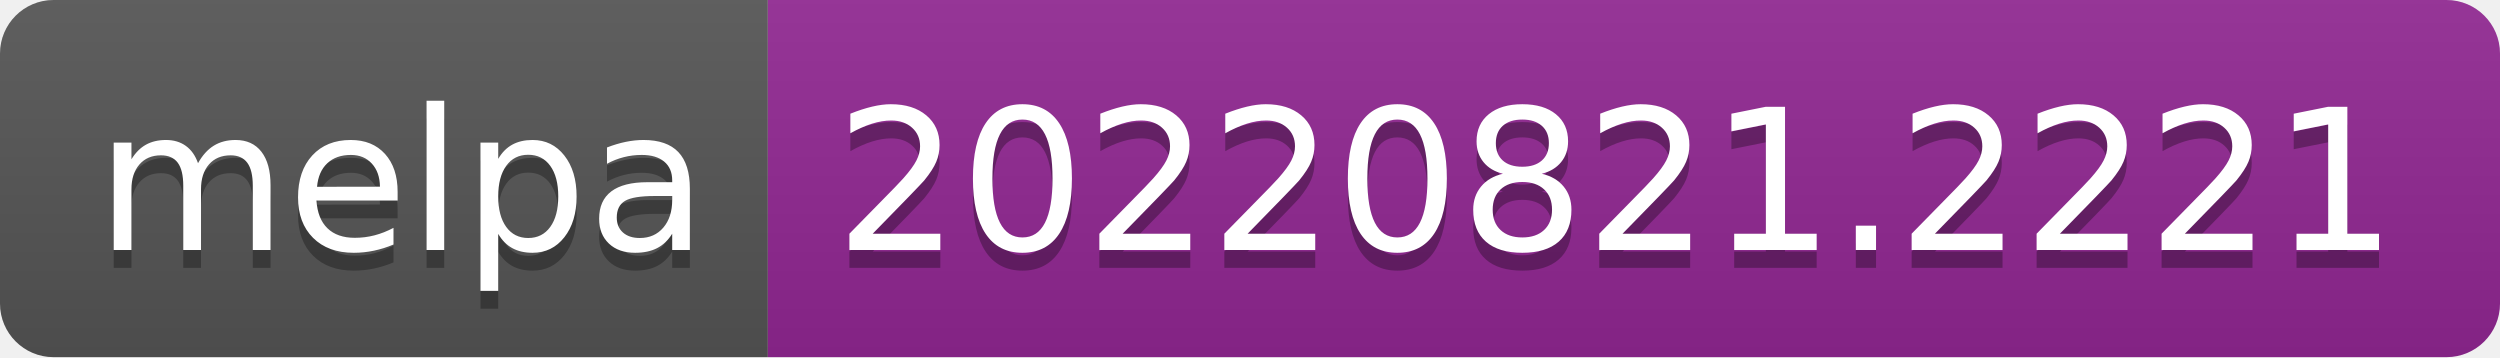
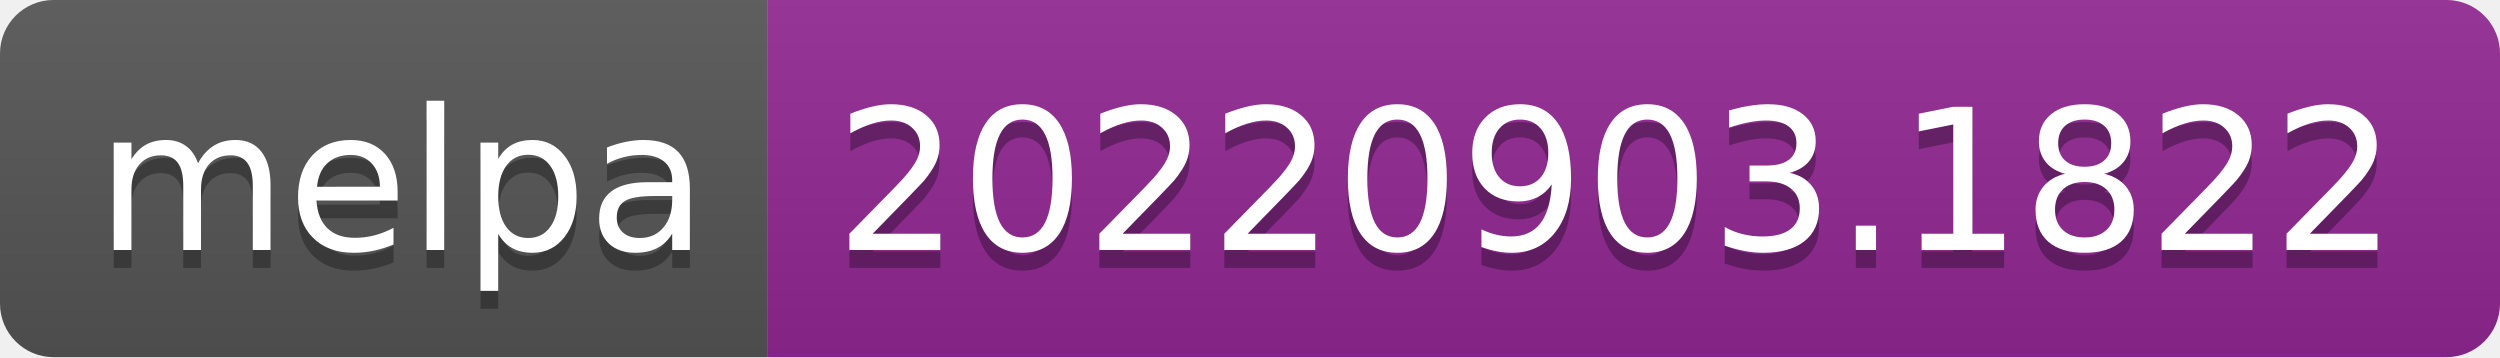
- <svg xmlns="http://www.w3.org/2000/svg" width="140" height="20" role="img" aria-label="melpa: 20220821.2221">
+ <svg xmlns="http://www.w3.org/2000/svg" width="140" height="20" role="img" aria-label="melpa: 20220903.1822">
  <linearGradient id="s" x2="0" y2="100%">
    <stop offset="0" stop-color="#bbb" stop-opacity=".1" />
    <stop offset="1" stop-opacity=".1" />
  </linearGradient>
  <clipPath id="r">
    <rect width="140" height="20" rx="3" fill="#fff" />
  </clipPath>
  <g clip-path="url(#r)">
    <rect width="43" height="20" fill="#555" />
    <rect x="43" width="97" height="20" fill="#922793" />
    <rect width="140" height="20" fill="url(#s)" />
  </g>
  <g fill="#fff" text-anchor="middle" font-family="Verdana,Geneva,DejaVu Sans,sans-serif" text-rendering="geometricPrecision" font-size="110">
    <text aria-hidden="true" x="225" y="150" fill="#010101" fill-opacity=".3" transform="scale(.1)" textLength="330">melpa</text>
    <text x="225" y="140" transform="scale(.1)" fill="#fff" textLength="330">melpa</text>
-     <text aria-hidden="true" x="905" y="150" fill="#010101" fill-opacity=".3" transform="scale(.1)" textLength="870">20220821.2221</text>
-     <text x="905" y="140" transform="scale(.1)" fill="#fff" textLength="870">20220821.2221</text>
+     <text aria-hidden="true" x="905" y="150" fill="#010101" fill-opacity=".3" transform="scale(.1)" textLength="870">20220903.1822</text>
+     <text x="905" y="140" transform="scale(.1)" fill="#fff" textLength="870">20220903.1822</text>
  </g>
</svg>
